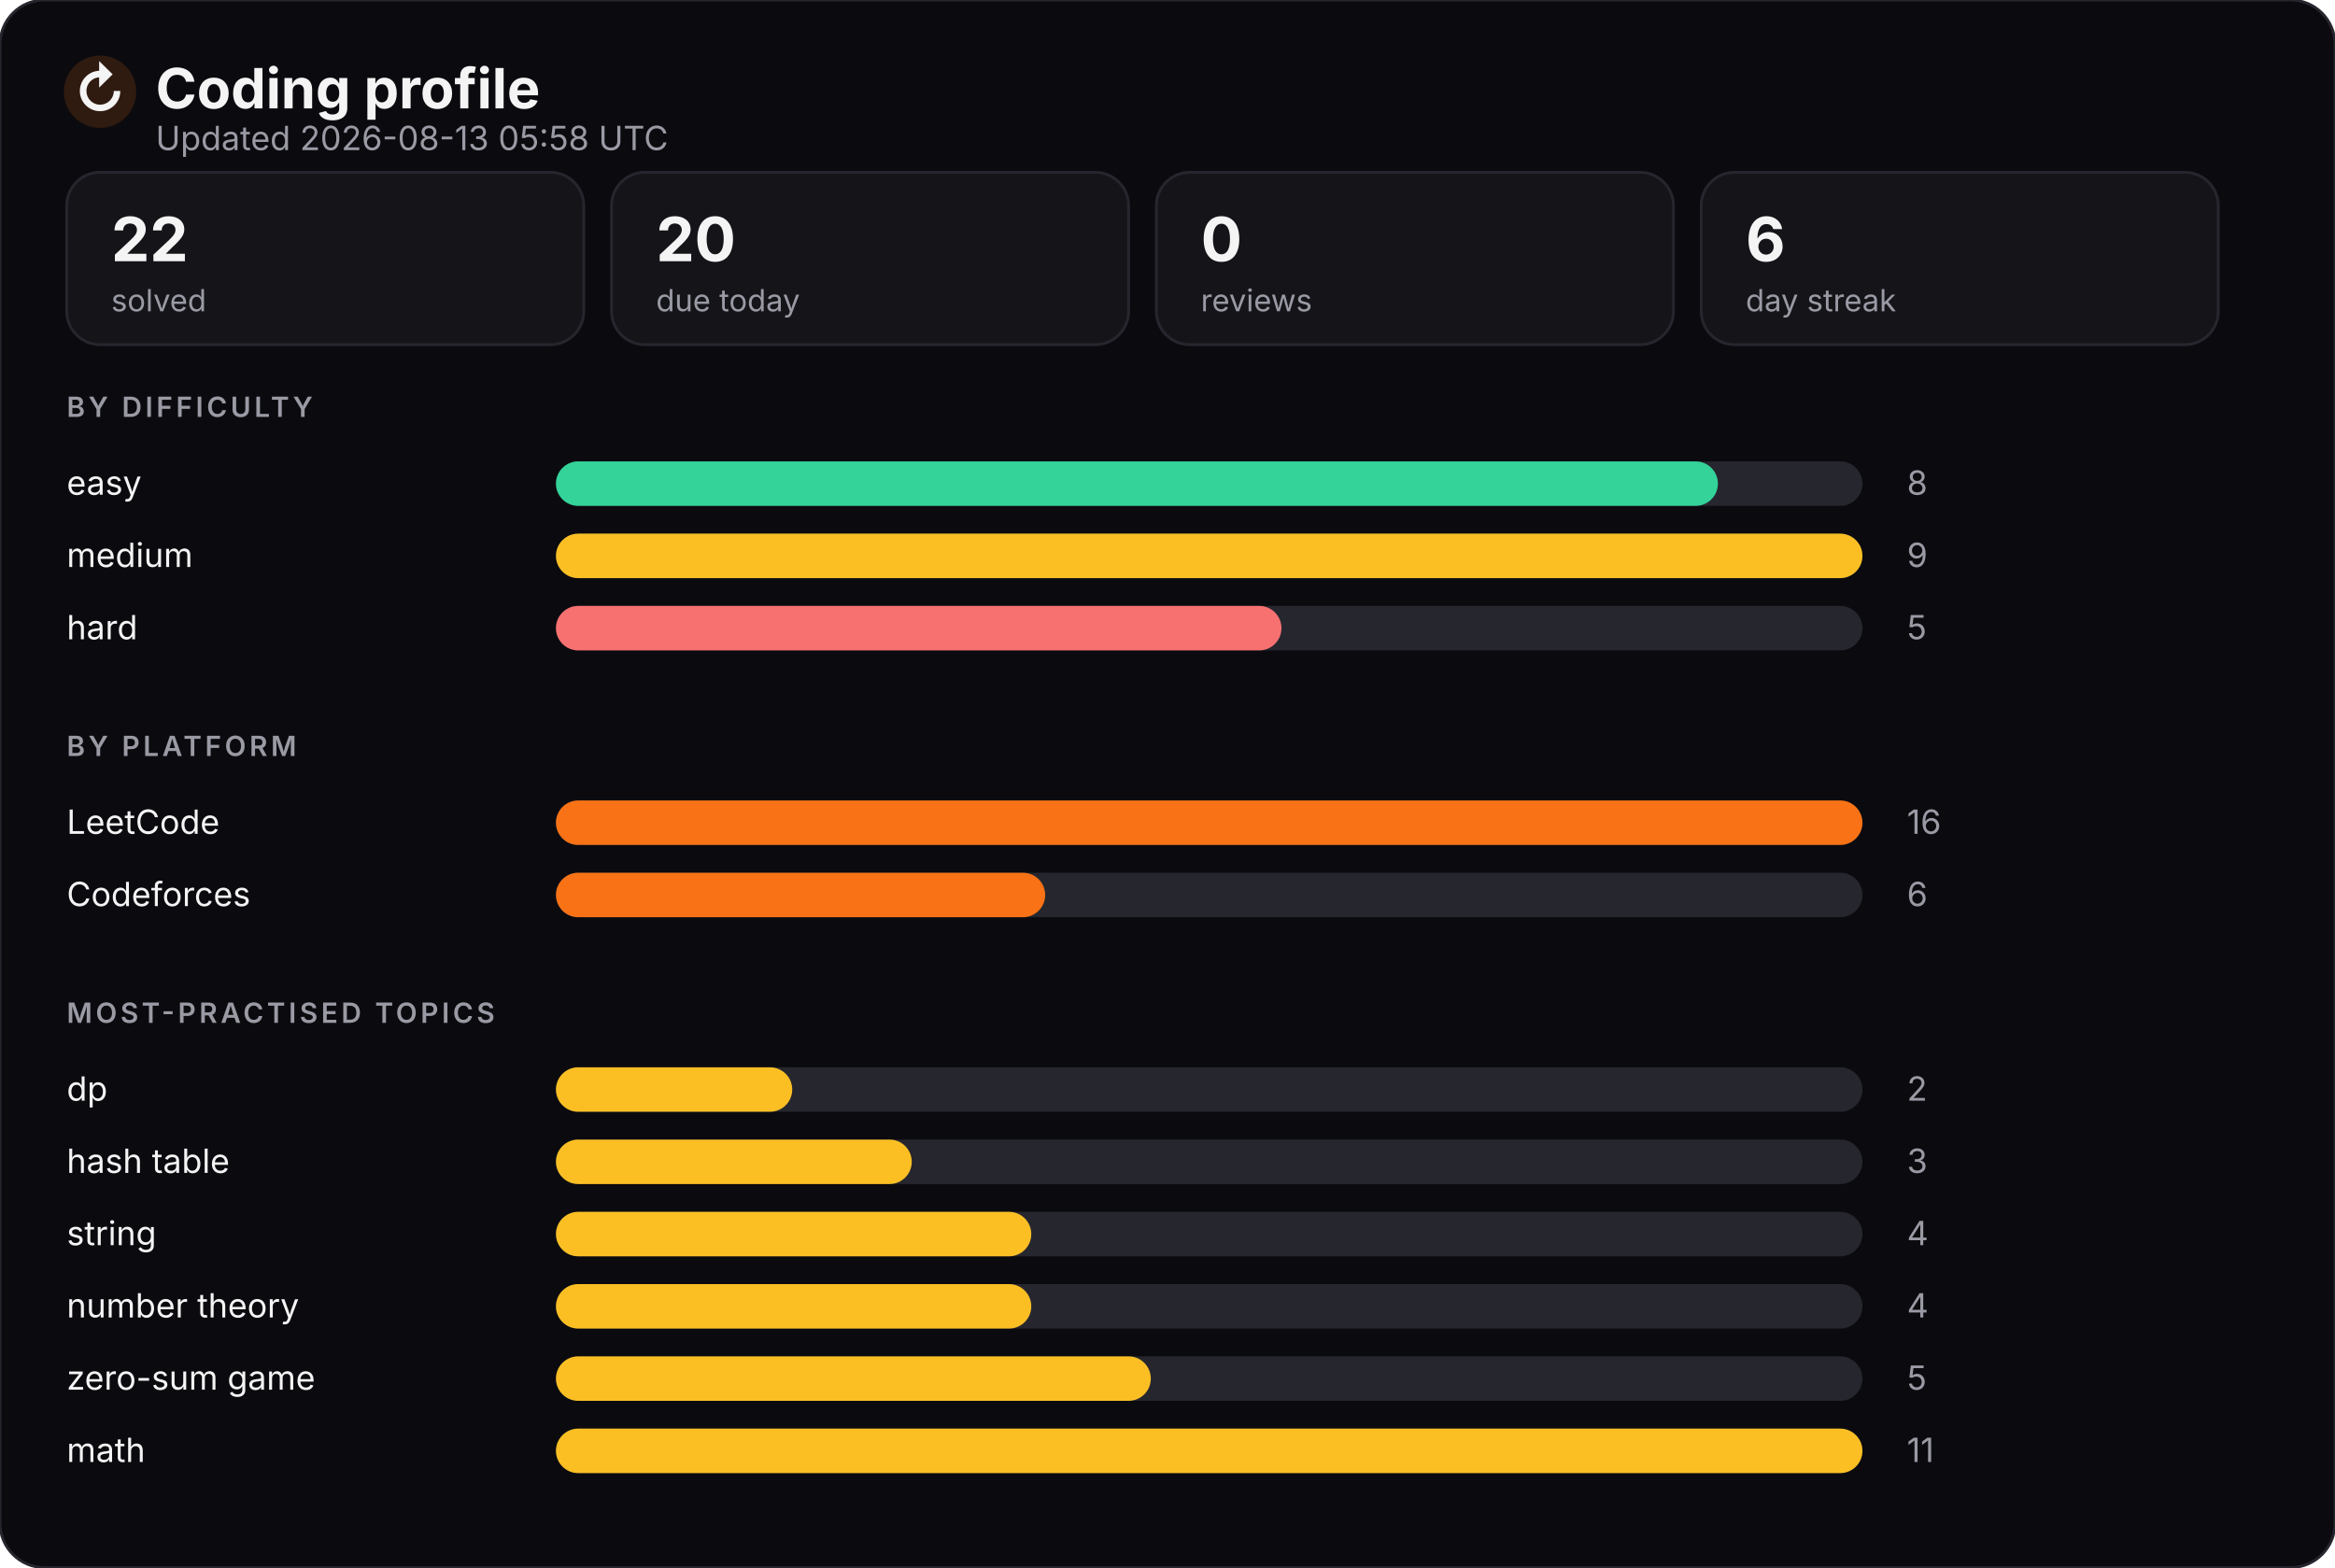
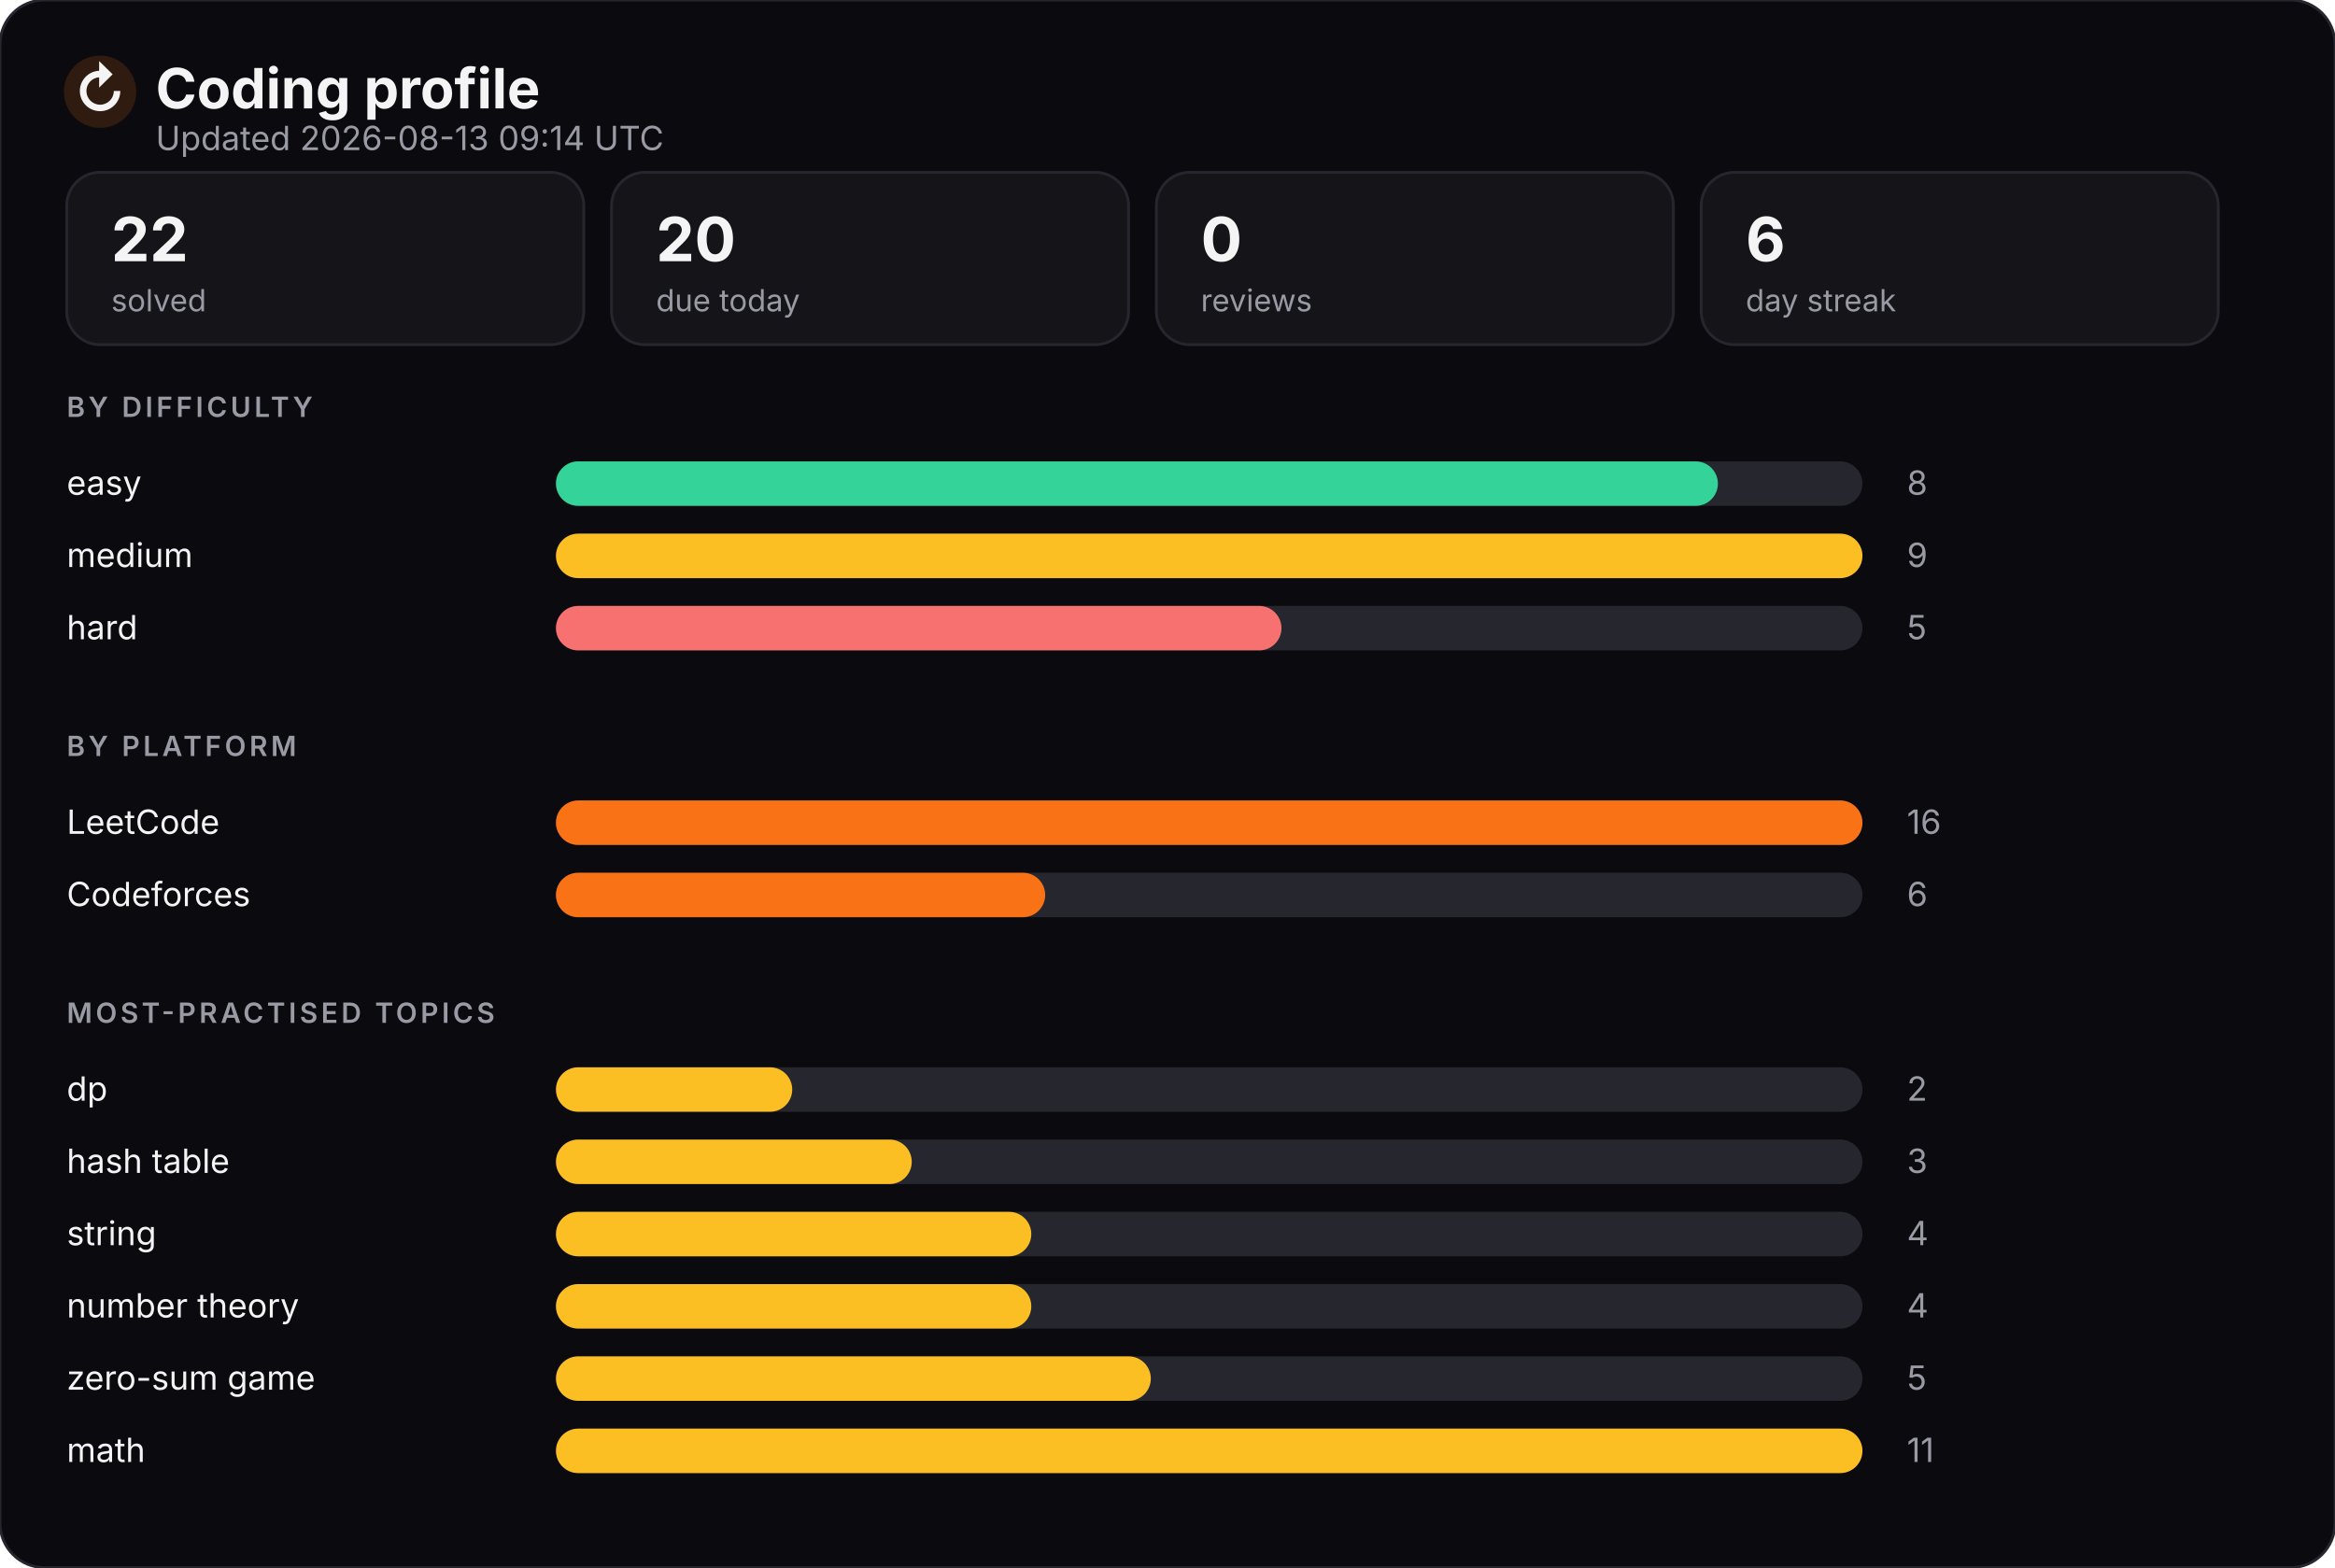
<svg xmlns="http://www.w3.org/2000/svg" width="840" height="564" viewBox="0 0 840 564" role="img" aria-label="Coding profile">
  <style>
    text { font-family: -apple-system, BlinkMacSystemFont, "Segoe UI", Inter, sans-serif; }
    .title { fill: #f4f4f5; font-size: 20px; font-weight: 700; }
    .subtitle { fill: #9a9aa5; font-size: 12px; }
    .section { fill: #9a9aa5; font-size: 10px; letter-spacing: 0.12em; font-weight: 600; }
    .label { fill: #f4f4f5; font-size: 12px; }
    .value { fill: #9a9aa5; font-size: 12px; }
    .tileValue { fill: #f4f4f5; font-size: 22px; font-weight: 700; }
    .tileLabel { fill: #9a9aa5; font-size: 11px; }

    .bar { transform-origin: 200px center; animation: grow 900ms cubic-bezier(.2,.8,.2,1) both; }
    .tile { animation: rise 600ms cubic-bezier(.2,.8,.2,1) both; }
    @keyframes grow { from { transform: scaleX(0); } to { transform: scaleX(1); } }
    @keyframes rise { from { opacity: 0; transform: translateY(6px); } to { opacity: 1; transform: none; } }
    @media (prefers-reduced-motion: reduce) {
      .bar, .tile { animation: none; }
    }
  </style>
  <rect width="840" height="564" rx="16" fill="#0b0b0f" stroke="#26262e" />
  <circle cx="36" cy="33" r="13" fill="#f97316" opacity="0.16" />
  <text x="36" y="40" class="title" fill="#f97316" text-anchor="middle">↻</text>
  <text x="56" y="39" class="title">Coding profile</text>
-   <text x="56" y="54" class="subtitle">Updated 2026-08-13 05:58 UTC</text>
+   <text x="56" y="54" class="subtitle">Updated 2026-08-13 09:14 UTC</text>
  <g class="tile" style="animation-delay:0s">
    <rect x="24" y="62" width="186" height="62" rx="12" fill="#141419" stroke="#26262e" />
    <text x="40" y="94" class="tileValue">22</text>
    <text x="40" y="112" class="tileLabel">solved</text>
  </g>
  <g class="tile" style="animation-delay:0.06s">
    <rect x="220" y="62" width="186" height="62" rx="12" fill="#141419" stroke="#26262e" />
    <text x="236" y="94" class="tileValue">20</text>
    <text x="236" y="112" class="tileLabel">due today</text>
  </g>
  <g class="tile" style="animation-delay:0.12s">
    <rect x="416" y="62" width="186" height="62" rx="12" fill="#141419" stroke="#26262e" />
    <text x="432" y="94" class="tileValue">0</text>
    <text x="432" y="112" class="tileLabel">reviews</text>
  </g>
  <g class="tile" style="animation-delay:0.18s">
    <rect x="612" y="62" width="186" height="62" rx="12" fill="#141419" stroke="#26262e" />
    <text x="628" y="94" class="tileValue">6</text>
    <text x="628" y="112" class="tileLabel">day streak</text>
  </g>
  <text x="24" y="150" class="section">BY DIFFICULTY</text>
  <text x="24" y="178" class="label">easy</text>
  <rect x="200" y="166" width="470" height="16" rx="8" fill="#26262e" />
  <rect x="200" y="166" width="418" height="16" rx="8" fill="#34d399" class="bar" style="animation-delay:0s" />
  <text x="686" y="178" class="value">8</text>
  <text x="24" y="204" class="label">medium</text>
  <rect x="200" y="192" width="470" height="16" rx="8" fill="#26262e" />
  <rect x="200" y="192" width="470" height="16" rx="8" fill="#fbbf24" class="bar" style="animation-delay:0.08s" />
  <text x="686" y="204" class="value">9</text>
  <text x="24" y="230" class="label">hard</text>
  <rect x="200" y="218" width="470" height="16" rx="8" fill="#26262e" />
  <rect x="200" y="218" width="261" height="16" rx="8" fill="#f87171" class="bar" style="animation-delay:0.16s" />
  <text x="686" y="230" class="value">5</text>
  <text x="24" y="272" class="section">BY PLATFORM</text>
  <text x="24" y="300" class="label">LeetCode</text>
  <rect x="200" y="288" width="470" height="16" rx="8" fill="#26262e" />
  <rect x="200" y="288" width="470" height="16" rx="8" fill="#f97316" class="bar" style="animation-delay:0.24s" />
  <text x="686" y="300" class="value">16</text>
  <text x="24" y="326" class="label">Codeforces</text>
  <rect x="200" y="314" width="470" height="16" rx="8" fill="#26262e" />
  <rect x="200" y="314" width="176" height="16" rx="8" fill="#f97316" class="bar" style="animation-delay:0.32s" />
  <text x="686" y="326" class="value">6</text>
  <text x="24" y="368" class="section">MOST-PRACTISED TOPICS</text>
  <text x="24" y="396" class="label">dp</text>
  <rect x="200" y="384" width="470" height="16" rx="8" fill="#26262e" />
  <rect x="200" y="384" width="85" height="16" rx="8" fill="#fbbf24" class="bar" style="animation-delay:0.4s" />
  <text x="686" y="396" class="value">2</text>
  <text x="24" y="422" class="label">hash table</text>
  <rect x="200" y="410" width="470" height="16" rx="8" fill="#26262e" />
  <rect x="200" y="410" width="128" height="16" rx="8" fill="#fbbf24" class="bar" style="animation-delay:0.48s" />
  <text x="686" y="422" class="value">3</text>
  <text x="24" y="448" class="label">string</text>
  <rect x="200" y="436" width="470" height="16" rx="8" fill="#26262e" />
  <rect x="200" y="436" width="171" height="16" rx="8" fill="#fbbf24" class="bar" style="animation-delay:0.56s" />
  <text x="686" y="448" class="value">4</text>
  <text x="24" y="474" class="label">number theory</text>
  <rect x="200" y="462" width="470" height="16" rx="8" fill="#26262e" />
  <rect x="200" y="462" width="171" height="16" rx="8" fill="#fbbf24" class="bar" style="animation-delay:0.64s" />
  <text x="686" y="474" class="value">4</text>
  <text x="24" y="500" class="label">zero-sum game</text>
  <rect x="200" y="488" width="470" height="16" rx="8" fill="#26262e" />
  <rect x="200" y="488" width="214" height="16" rx="8" fill="#fbbf24" class="bar" style="animation-delay:0.72s" />
  <text x="686" y="500" class="value">5</text>
  <text x="24" y="526" class="label">math</text>
  <rect x="200" y="514" width="470" height="16" rx="8" fill="#26262e" />
  <rect x="200" y="514" width="470" height="16" rx="8" fill="#fbbf24" class="bar" style="animation-delay:0.8s" />
  <text x="686" y="526" class="value">11</text>
</svg>
